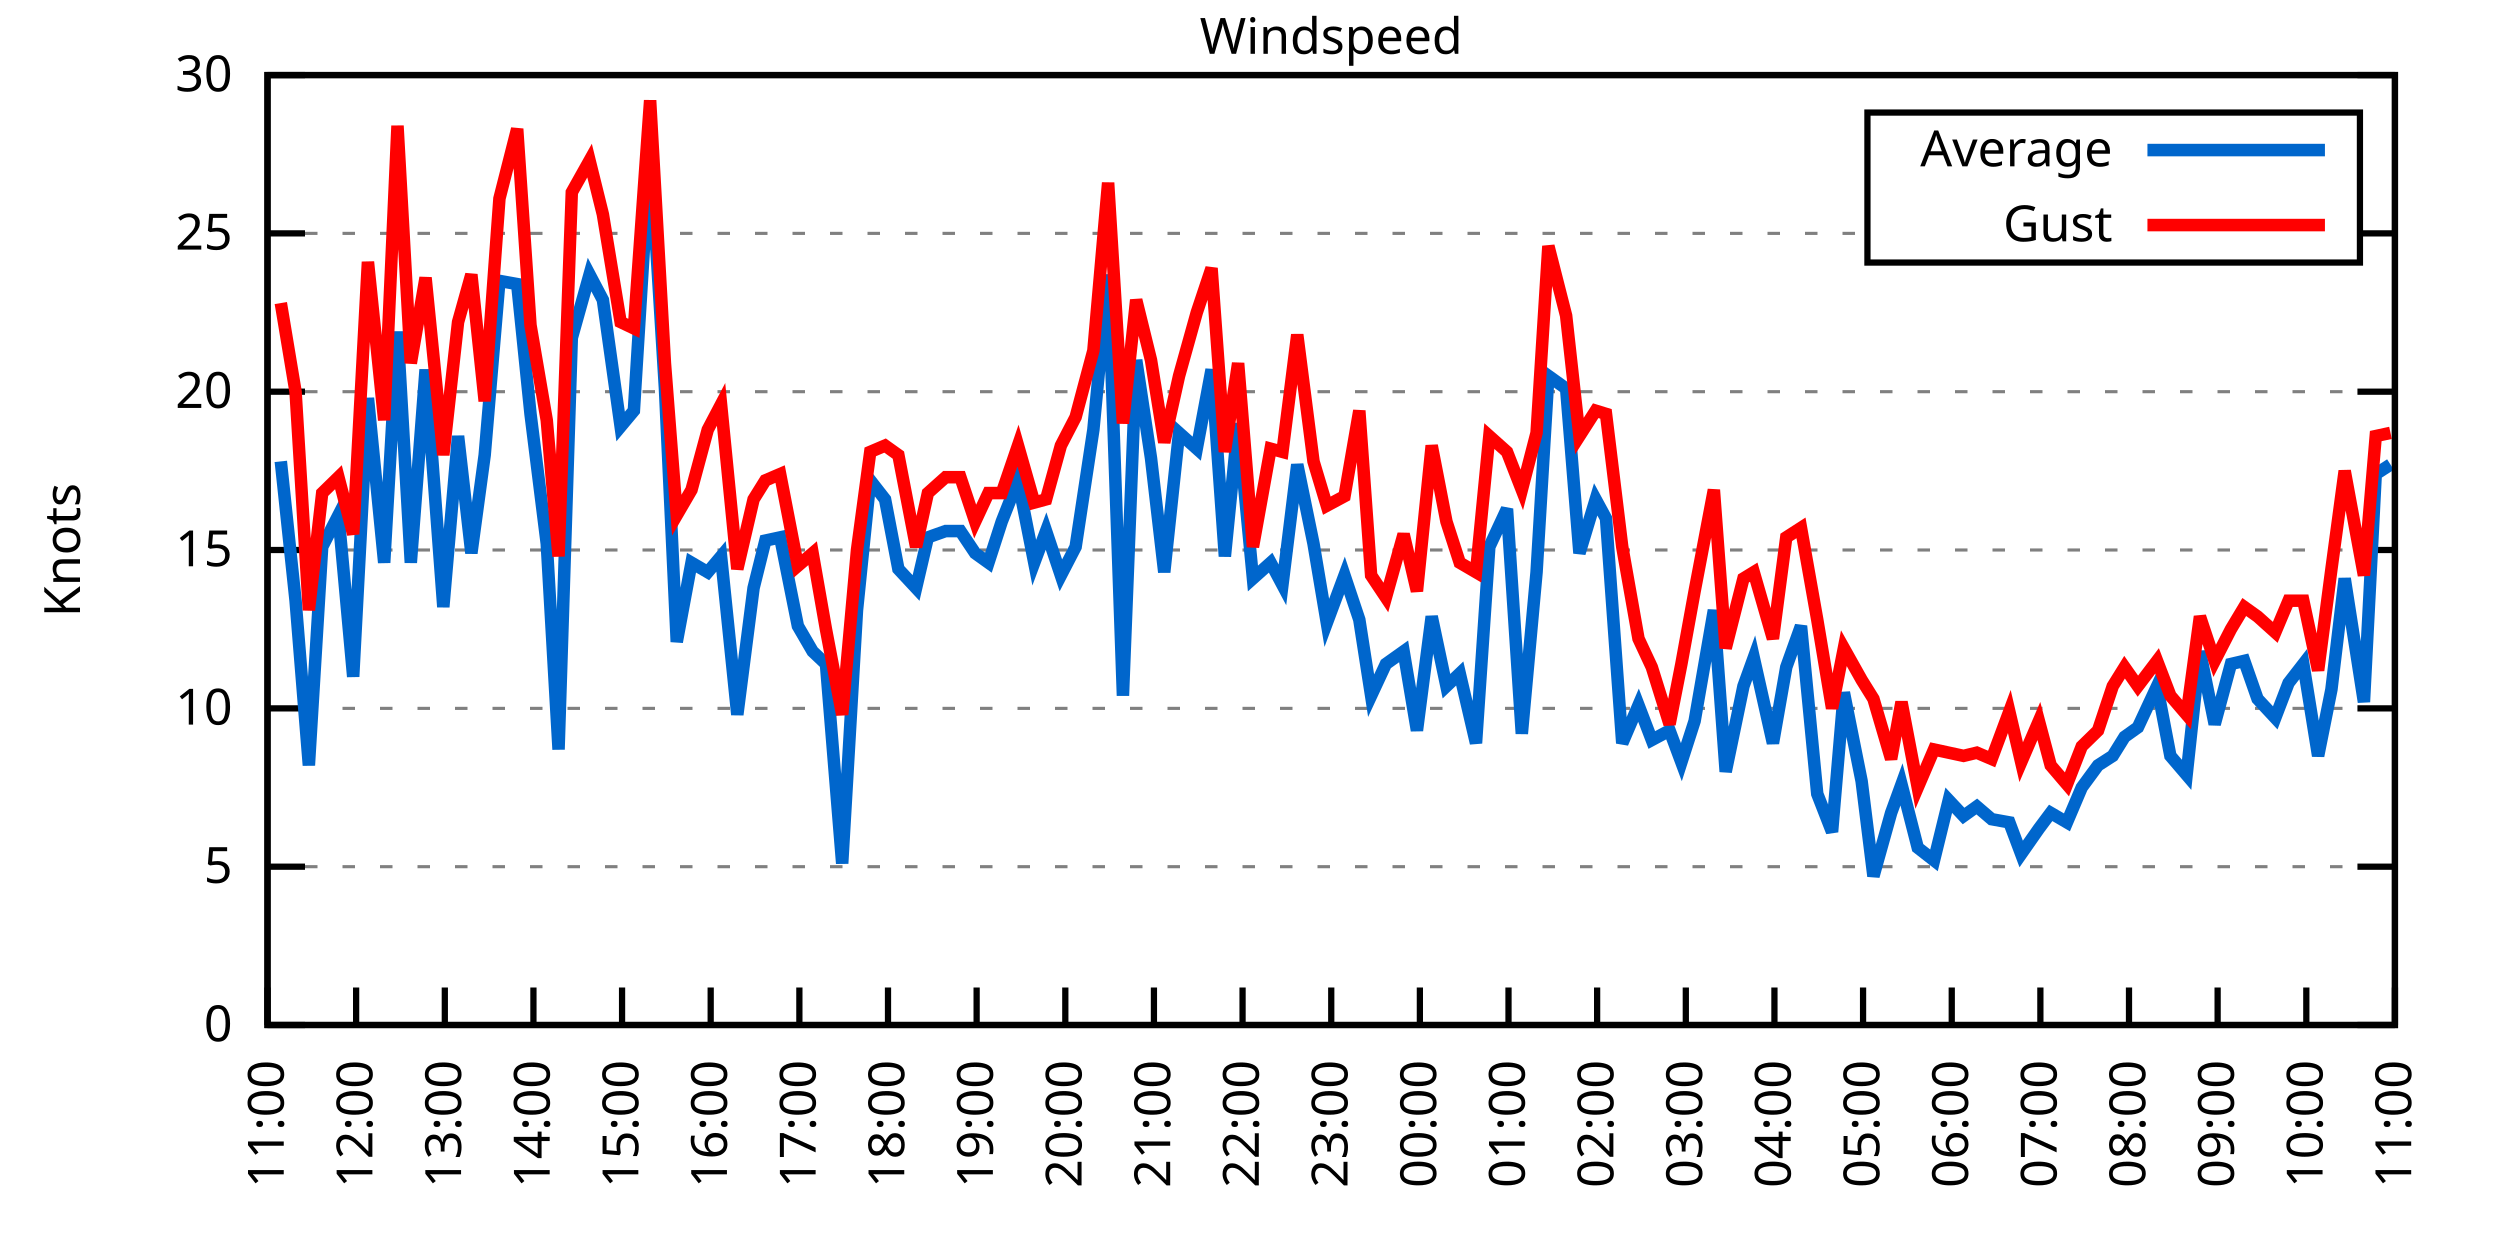
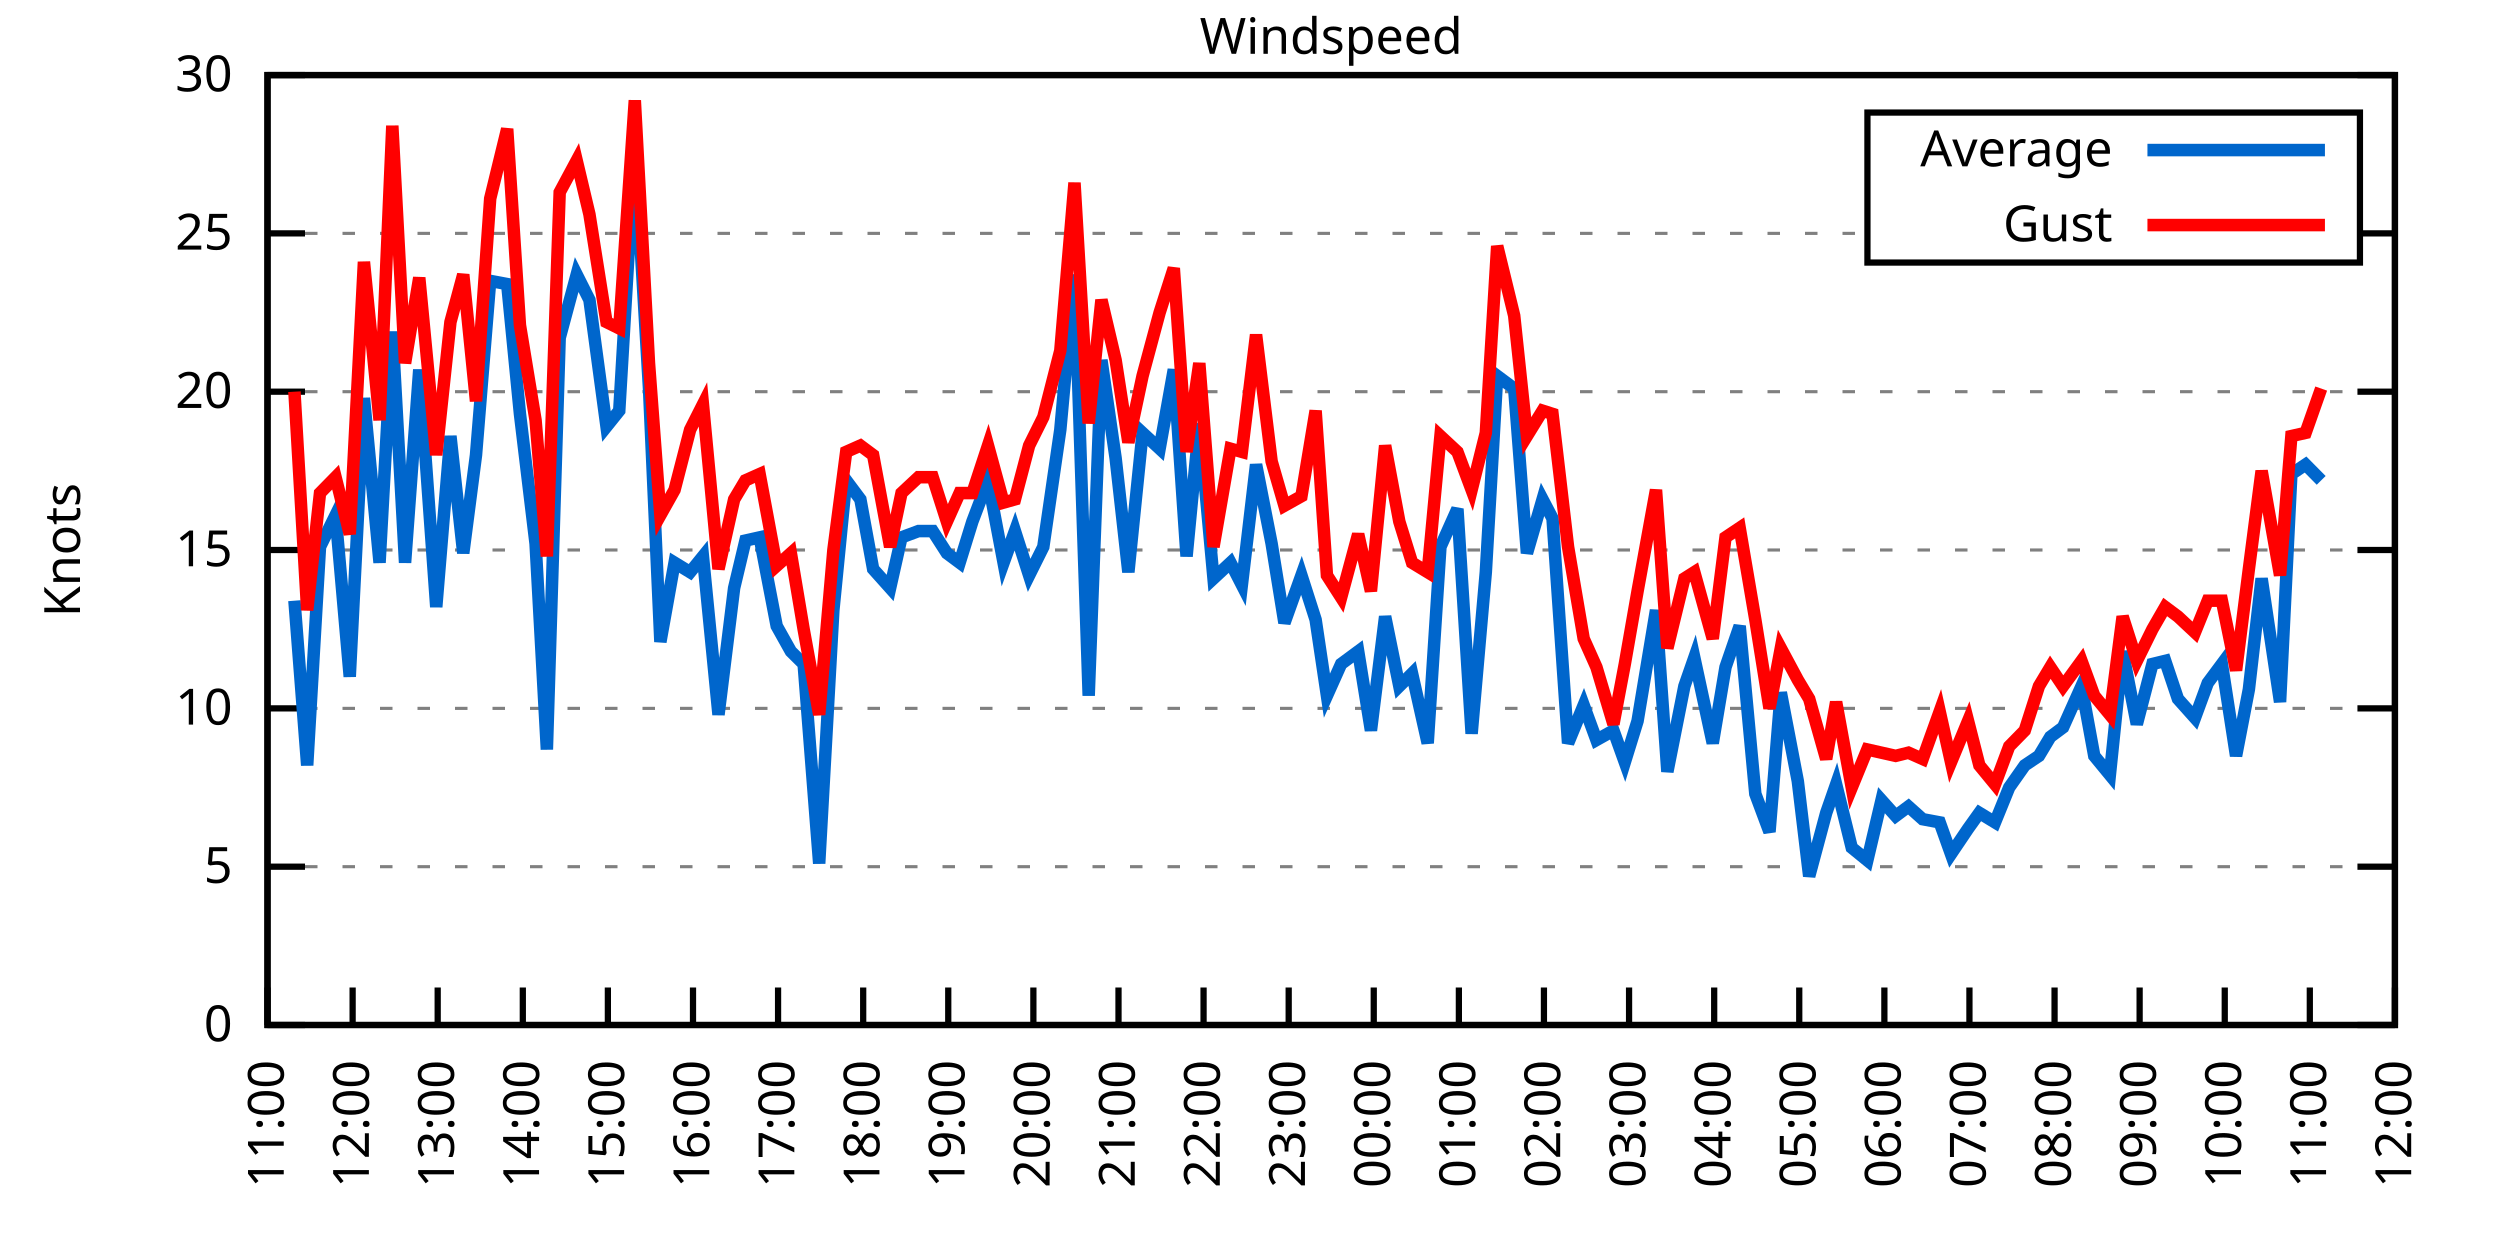
<svg xmlns="http://www.w3.org/2000/svg" xmlns:xlink="http://www.w3.org/1999/xlink" width="400" height="200" viewBox="0 0 400 200">
  <g id="gnuplot_canvas">
    <rect x="0" y="0" width="400" height="200" fill="none" />
    <defs>
      <circle id="gpDot" r="0.5" stroke-width="0.5" stroke="currentColor" />
      <path id="gpPt0" stroke-width="0.333" stroke="currentColor" d="M-1,0 h2 M0,-1 v2" />
      <path id="gpPt1" stroke-width="0.333" stroke="currentColor" d="M-1,-1 L1,1 M1,-1 L-1,1" />
      <path id="gpPt2" stroke-width="0.333" stroke="currentColor" d="M-1,0 L1,0 M0,-1 L0,1 M-1,-1 L1,1 M-1,1 L1,-1" />
      <rect id="gpPt3" stroke-width="0.333" stroke="currentColor" x="-1" y="-1" width="2" height="2" />
      <rect id="gpPt4" stroke-width="0.333" stroke="currentColor" fill="currentColor" x="-1" y="-1" width="2" height="2" />
      <circle id="gpPt5" stroke-width="0.333" stroke="currentColor" cx="0" cy="0" r="1" />
      <use xlink:href="#gpPt5" id="gpPt6" fill="currentColor" stroke="none" />
      <path id="gpPt7" stroke-width="0.333" stroke="currentColor" d="M0,-1.33 L-1.33,0.67 L1.33,0.67 z" />
      <use xlink:href="#gpPt7" id="gpPt8" fill="currentColor" stroke="none" />
      <use xlink:href="#gpPt7" id="gpPt9" stroke="currentColor" transform="rotate(180)" />
      <use xlink:href="#gpPt9" id="gpPt10" fill="currentColor" stroke="none" />
      <use xlink:href="#gpPt3" id="gpPt11" stroke="currentColor" transform="rotate(45)" />
      <use xlink:href="#gpPt11" id="gpPt12" fill="currentColor" stroke="none" />
      <path id="gpPt13" stroke-width="0.333" stroke="currentColor" d="M0,1.330 L1.265,0.411 L0.782,-1.067 L-0.782,-1.076 L-1.265,0.411 z" />
      <use xlink:href="#gpPt13" id="gpPt14" fill="currentColor" stroke="none" />
      <filter id="textbox" filterUnits="objectBoundingBox" x="0" y="0" height="1" width="1">
        <feFlood flood-color="white" flood-opacity="1" result="bgnd" />
        <feComposite in="SourceGraphic" in2="bgnd" operator="atop" />
      </filter>
      <filter id="greybox" filterUnits="objectBoundingBox" x="0" y="0" height="1" width="1">
        <feFlood flood-color="lightgrey" flood-opacity="1" result="grey" />
        <feComposite in="SourceGraphic" in2="grey" operator="atop" />
      </filter>
    </defs>
    <g fill="none" color="white" stroke="currentColor" stroke-width="1.00" stroke-linecap="butt" stroke-linejoin="miter">
</g>
    <g fill="none" color="black" stroke="currentColor" stroke-width="1.00" stroke-linecap="butt" stroke-linejoin="miter">
      <g stroke="none" shape-rendering="crispEdges">
        <polygon fill="rgb(255, 255, 255)" points="42.80,164.00 383.18,164.00 383.18,12.02 42.80,12.02 " />
      </g>
    </g>
    <g fill="none" color="black" stroke="currentColor" stroke-width="1.00" stroke-linecap="butt" stroke-linejoin="miter">
</g>
    <g fill="none" color="black" stroke="black" stroke-width="0.50" stroke-linecap="butt" stroke-linejoin="miter">
</g>
    <g fill="none" color="gray" stroke="currentColor" stroke-width="0.50" stroke-linecap="butt" stroke-linejoin="miter">
      <path stroke="gray" stroke-dasharray="2,4" class="gridline" d="M42.80,164.00 L383.19,164.00  " />
    </g>
    <g fill="none" color="gray" stroke="gray" stroke-width="1.00" stroke-linecap="butt" stroke-linejoin="miter">
</g>
    <g fill="none" color="black" stroke="currentColor" stroke-width="1.00" stroke-linecap="butt" stroke-linejoin="miter">
      <path stroke="black" d="M42.80,164.00 L48.80,164.00 M383.19,164.00 L377.19,164.00  " />
      <g transform="translate(37.20,166.60)" stroke="none" fill="black" font-family="Sans" font-size="8.00" text-anchor="end">
        <text>
          <tspan font-family="Sans"> 0</tspan>
        </text>
      </g>
    </g>
    <g fill="none" color="black" stroke="currentColor" stroke-width="1.00" stroke-linecap="butt" stroke-linejoin="miter">
</g>
    <g fill="none" color="black" stroke="black" stroke-width="0.50" stroke-linecap="butt" stroke-linejoin="miter">
</g>
    <g fill="none" color="gray" stroke="currentColor" stroke-width="0.50" stroke-linecap="butt" stroke-linejoin="miter">
      <path stroke="gray" stroke-dasharray="2,4" class="gridline" d="M42.80,138.67 L383.19,138.67  " />
    </g>
    <g fill="none" color="gray" stroke="gray" stroke-width="1.00" stroke-linecap="butt" stroke-linejoin="miter">
</g>
    <g fill="none" color="black" stroke="currentColor" stroke-width="1.00" stroke-linecap="butt" stroke-linejoin="miter">
      <path stroke="black" d="M42.80,138.67 L48.80,138.67 M383.19,138.67 L377.19,138.67  " />
      <g transform="translate(37.20,141.27)" stroke="none" fill="black" font-family="Sans" font-size="8.00" text-anchor="end">
        <text>
          <tspan font-family="Sans"> 5</tspan>
        </text>
      </g>
    </g>
    <g fill="none" color="black" stroke="currentColor" stroke-width="1.00" stroke-linecap="butt" stroke-linejoin="miter">
</g>
    <g fill="none" color="black" stroke="black" stroke-width="0.50" stroke-linecap="butt" stroke-linejoin="miter">
</g>
    <g fill="none" color="gray" stroke="currentColor" stroke-width="0.50" stroke-linecap="butt" stroke-linejoin="miter">
      <path stroke="gray" stroke-dasharray="2,4" class="gridline" d="M42.80,113.34 L383.19,113.34  " />
    </g>
    <g fill="none" color="gray" stroke="gray" stroke-width="1.00" stroke-linecap="butt" stroke-linejoin="miter">
</g>
    <g fill="none" color="black" stroke="currentColor" stroke-width="1.00" stroke-linecap="butt" stroke-linejoin="miter">
      <path stroke="black" d="M42.80,113.34 L48.80,113.34 M383.19,113.34 L377.19,113.34  " />
      <g transform="translate(37.20,115.94)" stroke="none" fill="black" font-family="Sans" font-size="8.00" text-anchor="end">
        <text>
          <tspan font-family="Sans"> 10</tspan>
        </text>
      </g>
    </g>
    <g fill="none" color="black" stroke="currentColor" stroke-width="1.00" stroke-linecap="butt" stroke-linejoin="miter">
</g>
    <g fill="none" color="black" stroke="black" stroke-width="0.50" stroke-linecap="butt" stroke-linejoin="miter">
</g>
    <g fill="none" color="gray" stroke="currentColor" stroke-width="0.50" stroke-linecap="butt" stroke-linejoin="miter">
      <path stroke="gray" stroke-dasharray="2,4" class="gridline" d="M42.80,88.00 L383.19,88.00  " />
    </g>
    <g fill="none" color="gray" stroke="gray" stroke-width="1.00" stroke-linecap="butt" stroke-linejoin="miter">
</g>
    <g fill="none" color="black" stroke="currentColor" stroke-width="1.00" stroke-linecap="butt" stroke-linejoin="miter">
      <path stroke="black" d="M42.80,88.00 L48.80,88.00 M383.19,88.00 L377.19,88.00  " />
      <g transform="translate(37.20,90.60)" stroke="none" fill="black" font-family="Sans" font-size="8.00" text-anchor="end">
        <text>
          <tspan font-family="Sans"> 15</tspan>
        </text>
      </g>
    </g>
    <g fill="none" color="black" stroke="currentColor" stroke-width="1.00" stroke-linecap="butt" stroke-linejoin="miter">
</g>
    <g fill="none" color="black" stroke="black" stroke-width="0.50" stroke-linecap="butt" stroke-linejoin="miter">
</g>
    <g fill="none" color="gray" stroke="currentColor" stroke-width="0.50" stroke-linecap="butt" stroke-linejoin="miter">
      <path stroke="gray" stroke-dasharray="2,4" class="gridline" d="M42.80,62.67 L383.19,62.67  " />
    </g>
    <g fill="none" color="gray" stroke="gray" stroke-width="1.00" stroke-linecap="butt" stroke-linejoin="miter">
</g>
    <g fill="none" color="black" stroke="currentColor" stroke-width="1.00" stroke-linecap="butt" stroke-linejoin="miter">
      <path stroke="black" d="M42.80,62.67 L48.80,62.67 M383.19,62.67 L377.19,62.67  " />
      <g transform="translate(37.20,65.27)" stroke="none" fill="black" font-family="Sans" font-size="8.00" text-anchor="end">
        <text>
          <tspan font-family="Sans"> 20</tspan>
        </text>
      </g>
    </g>
    <g fill="none" color="black" stroke="currentColor" stroke-width="1.00" stroke-linecap="butt" stroke-linejoin="miter">
</g>
    <g fill="none" color="black" stroke="black" stroke-width="0.50" stroke-linecap="butt" stroke-linejoin="miter">
</g>
    <g fill="none" color="gray" stroke="currentColor" stroke-width="0.50" stroke-linecap="butt" stroke-linejoin="miter">
      <path stroke="gray" stroke-dasharray="2,4" class="gridline" d="M42.80,37.34 L298.79,37.34 M377.59,37.34 L383.19,37.34  " />
    </g>
    <g fill="none" color="gray" stroke="gray" stroke-width="1.00" stroke-linecap="butt" stroke-linejoin="miter">
</g>
    <g fill="none" color="black" stroke="currentColor" stroke-width="1.00" stroke-linecap="butt" stroke-linejoin="miter">
      <path stroke="black" d="M42.80,37.34 L48.80,37.34 M383.19,37.34 L377.19,37.34  " />
      <g transform="translate(37.20,39.94)" stroke="none" fill="black" font-family="Sans" font-size="8.00" text-anchor="end">
        <text>
          <tspan font-family="Sans"> 25</tspan>
        </text>
      </g>
    </g>
    <g fill="none" color="black" stroke="currentColor" stroke-width="1.00" stroke-linecap="butt" stroke-linejoin="miter">
</g>
    <g fill="none" color="black" stroke="black" stroke-width="0.50" stroke-linecap="butt" stroke-linejoin="miter">
</g>
    <g fill="none" color="gray" stroke="currentColor" stroke-width="0.50" stroke-linecap="butt" stroke-linejoin="miter">
      <path stroke="gray" stroke-dasharray="2,4" class="gridline" d="M42.80,12.01 L383.19,12.01  " />
    </g>
    <g fill="none" color="gray" stroke="gray" stroke-width="1.00" stroke-linecap="butt" stroke-linejoin="miter">
</g>
    <g fill="none" color="black" stroke="currentColor" stroke-width="1.00" stroke-linecap="butt" stroke-linejoin="miter">
      <path stroke="black" d="M42.80,12.01 L48.80,12.01 M383.19,12.01 L377.19,12.01  " />
      <g transform="translate(37.20,14.61)" stroke="none" fill="black" font-family="Sans" font-size="8.00" text-anchor="end">
        <text>
          <tspan font-family="Sans"> 30</tspan>
        </text>
      </g>
    </g>
    <g fill="none" color="black" stroke="currentColor" stroke-width="1.00" stroke-linecap="butt" stroke-linejoin="miter">
      <path stroke="black" d="M42.80,164.00 L42.80,158.00  " />
      <g transform="translate(45.40,169.60) rotate(270.00)" stroke="none" fill="black" font-family="Sans" font-size="8.00" text-anchor="end">
        <text>
          <tspan font-family="Sans">11:00</tspan>
        </text>
      </g>
    </g>
    <g fill="none" color="black" stroke="currentColor" stroke-width="1.00" stroke-linecap="butt" stroke-linejoin="miter">
-       <path stroke="black" d="M56.98,164.00 L56.98,158.00  " />
-       <g transform="translate(59.58,169.60) rotate(270.00)" stroke="none" fill="black" font-family="Sans" font-size="8.00" text-anchor="end">
+       <path stroke="black" d="M56.42,164.00 L56.42,158.00  " />
+       <g transform="translate(59.02,169.60) rotate(270.00)" stroke="none" fill="black" font-family="Sans" font-size="8.00" text-anchor="end">
        <text>
          <tspan font-family="Sans">12:00</tspan>
        </text>
      </g>
    </g>
    <g fill="none" color="black" stroke="currentColor" stroke-width="1.00" stroke-linecap="butt" stroke-linejoin="miter">
-       <path stroke="black" d="M71.17,164.00 L71.17,158.00  " />
-       <g transform="translate(73.77,169.60) rotate(270.00)" stroke="none" fill="black" font-family="Sans" font-size="8.00" text-anchor="end">
+       <path stroke="black" d="M70.03,164.00 L70.03,158.00  " />
+       <g transform="translate(72.63,169.60) rotate(270.00)" stroke="none" fill="black" font-family="Sans" font-size="8.00" text-anchor="end">
        <text>
          <tspan font-family="Sans">13:00</tspan>
        </text>
      </g>
    </g>
    <g fill="none" color="black" stroke="currentColor" stroke-width="1.00" stroke-linecap="butt" stroke-linejoin="miter">
-       <path stroke="black" d="M85.35,164.00 L85.35,158.00  " />
-       <g transform="translate(87.95,169.60) rotate(270.00)" stroke="none" fill="black" font-family="Sans" font-size="8.00" text-anchor="end">
+       <path stroke="black" d="M83.65,164.00 L83.65,158.00  " />
+       <g transform="translate(86.25,169.60) rotate(270.00)" stroke="none" fill="black" font-family="Sans" font-size="8.00" text-anchor="end">
        <text>
          <tspan font-family="Sans">14:00</tspan>
        </text>
      </g>
    </g>
    <g fill="none" color="black" stroke="currentColor" stroke-width="1.00" stroke-linecap="butt" stroke-linejoin="miter">
-       <path stroke="black" d="M99.53,164.00 L99.53,158.00  " />
-       <g transform="translate(102.13,169.60) rotate(270.00)" stroke="none" fill="black" font-family="Sans" font-size="8.00" text-anchor="end">
+       <path stroke="black" d="M97.26,164.00 L97.26,158.00  " />
+       <g transform="translate(99.86,169.60) rotate(270.00)" stroke="none" fill="black" font-family="Sans" font-size="8.00" text-anchor="end">
        <text>
          <tspan font-family="Sans">15:00</tspan>
        </text>
      </g>
    </g>
    <g fill="none" color="black" stroke="currentColor" stroke-width="1.00" stroke-linecap="butt" stroke-linejoin="miter">
-       <path stroke="black" d="M113.71,164.00 L113.71,158.00  " />
-       <g transform="translate(116.31,169.60) rotate(270.00)" stroke="none" fill="black" font-family="Sans" font-size="8.00" text-anchor="end">
+       <path stroke="black" d="M110.88,164.00 L110.88,158.00  " />
+       <g transform="translate(113.48,169.60) rotate(270.00)" stroke="none" fill="black" font-family="Sans" font-size="8.00" text-anchor="end">
        <text>
          <tspan font-family="Sans">16:00</tspan>
        </text>
      </g>
    </g>
    <g fill="none" color="black" stroke="currentColor" stroke-width="1.00" stroke-linecap="butt" stroke-linejoin="miter">
-       <path stroke="black" d="M127.90,164.00 L127.90,158.00  " />
-       <g transform="translate(130.50,169.60) rotate(270.00)" stroke="none" fill="black" font-family="Sans" font-size="8.00" text-anchor="end">
+       <path stroke="black" d="M124.49,164.00 L124.49,158.00  " />
+       <g transform="translate(127.09,169.60) rotate(270.00)" stroke="none" fill="black" font-family="Sans" font-size="8.00" text-anchor="end">
        <text>
          <tspan font-family="Sans">17:00</tspan>
        </text>
      </g>
    </g>
    <g fill="none" color="black" stroke="currentColor" stroke-width="1.00" stroke-linecap="butt" stroke-linejoin="miter">
-       <path stroke="black" d="M142.08,164.00 L142.08,158.00  " />
-       <g transform="translate(144.68,169.60) rotate(270.00)" stroke="none" fill="black" font-family="Sans" font-size="8.00" text-anchor="end">
+       <path stroke="black" d="M138.11,164.00 L138.11,158.00  " />
+       <g transform="translate(140.71,169.60) rotate(270.00)" stroke="none" fill="black" font-family="Sans" font-size="8.00" text-anchor="end">
        <text>
          <tspan font-family="Sans">18:00</tspan>
        </text>
      </g>
    </g>
    <g fill="none" color="black" stroke="currentColor" stroke-width="1.00" stroke-linecap="butt" stroke-linejoin="miter">
-       <path stroke="black" d="M156.26,164.00 L156.26,158.00  " />
-       <g transform="translate(158.86,169.60) rotate(270.00)" stroke="none" fill="black" font-family="Sans" font-size="8.00" text-anchor="end">
+       <path stroke="black" d="M151.72,164.00 L151.72,158.00  " />
+       <g transform="translate(154.32,169.60) rotate(270.00)" stroke="none" fill="black" font-family="Sans" font-size="8.00" text-anchor="end">
        <text>
          <tspan font-family="Sans">19:00</tspan>
        </text>
      </g>
    </g>
    <g fill="none" color="black" stroke="currentColor" stroke-width="1.00" stroke-linecap="butt" stroke-linejoin="miter">
-       <path stroke="black" d="M170.45,164.00 L170.45,158.00  " />
-       <g transform="translate(173.05,169.60) rotate(270.00)" stroke="none" fill="black" font-family="Sans" font-size="8.00" text-anchor="end">
+       <path stroke="black" d="M165.34,164.00 L165.34,158.00  " />
+       <g transform="translate(167.94,169.60) rotate(270.00)" stroke="none" fill="black" font-family="Sans" font-size="8.00" text-anchor="end">
        <text>
          <tspan font-family="Sans">20:00</tspan>
        </text>
      </g>
    </g>
    <g fill="none" color="black" stroke="currentColor" stroke-width="1.00" stroke-linecap="butt" stroke-linejoin="miter">
-       <path stroke="black" d="M184.63,164.00 L184.63,158.00  " />
-       <g transform="translate(187.23,169.60) rotate(270.00)" stroke="none" fill="black" font-family="Sans" font-size="8.00" text-anchor="end">
+       <path stroke="black" d="M178.96,164.00 L178.96,158.00  " />
+       <g transform="translate(181.56,169.60) rotate(270.00)" stroke="none" fill="black" font-family="Sans" font-size="8.00" text-anchor="end">
        <text>
          <tspan font-family="Sans">21:00</tspan>
        </text>
      </g>
    </g>
    <g fill="none" color="black" stroke="currentColor" stroke-width="1.00" stroke-linecap="butt" stroke-linejoin="miter">
-       <path stroke="black" d="M198.81,164.00 L198.81,158.00  " />
-       <g transform="translate(201.41,169.60) rotate(270.00)" stroke="none" fill="black" font-family="Sans" font-size="8.00" text-anchor="end">
+       <path stroke="black" d="M192.57,164.00 L192.57,158.00  " />
+       <g transform="translate(195.17,169.60) rotate(270.00)" stroke="none" fill="black" font-family="Sans" font-size="8.00" text-anchor="end">
        <text>
          <tspan font-family="Sans">22:00</tspan>
        </text>
      </g>
    </g>
    <g fill="none" color="black" stroke="currentColor" stroke-width="1.00" stroke-linecap="butt" stroke-linejoin="miter">
-       <path stroke="black" d="M213.00,164.00 L213.00,158.00  " />
-       <g transform="translate(215.60,169.60) rotate(270.00)" stroke="none" fill="black" font-family="Sans" font-size="8.00" text-anchor="end">
+       <path stroke="black" d="M206.19,164.00 L206.19,158.00  " />
+       <g transform="translate(208.79,169.60) rotate(270.00)" stroke="none" fill="black" font-family="Sans" font-size="8.00" text-anchor="end">
        <text>
          <tspan font-family="Sans">23:00</tspan>
        </text>
      </g>
    </g>
    <g fill="none" color="black" stroke="currentColor" stroke-width="1.00" stroke-linecap="butt" stroke-linejoin="miter">
-       <path stroke="black" d="M227.18,164.00 L227.18,158.00  " />
-       <g transform="translate(229.78,169.60) rotate(270.00)" stroke="none" fill="black" font-family="Sans" font-size="8.00" text-anchor="end">
+       <path stroke="black" d="M219.80,164.00 L219.80,158.00  " />
+       <g transform="translate(222.40,169.60) rotate(270.00)" stroke="none" fill="black" font-family="Sans" font-size="8.00" text-anchor="end">
        <text>
          <tspan font-family="Sans">00:00</tspan>
        </text>
      </g>
    </g>
    <g fill="none" color="black" stroke="currentColor" stroke-width="1.00" stroke-linecap="butt" stroke-linejoin="miter">
-       <path stroke="black" d="M241.36,164.00 L241.36,158.00  " />
-       <g transform="translate(243.96,169.60) rotate(270.00)" stroke="none" fill="black" font-family="Sans" font-size="8.00" text-anchor="end">
+       <path stroke="black" d="M233.42,164.00 L233.42,158.00  " />
+       <g transform="translate(236.02,169.60) rotate(270.00)" stroke="none" fill="black" font-family="Sans" font-size="8.00" text-anchor="end">
        <text>
          <tspan font-family="Sans">01:00</tspan>
        </text>
      </g>
    </g>
    <g fill="none" color="black" stroke="currentColor" stroke-width="1.00" stroke-linecap="butt" stroke-linejoin="miter">
-       <path stroke="black" d="M255.54,164.00 L255.54,158.00  " />
-       <g transform="translate(258.14,169.60) rotate(270.00)" stroke="none" fill="black" font-family="Sans" font-size="8.00" text-anchor="end">
+       <path stroke="black" d="M247.03,164.00 L247.03,158.00  " />
+       <g transform="translate(249.63,169.60) rotate(270.00)" stroke="none" fill="black" font-family="Sans" font-size="8.00" text-anchor="end">
        <text>
          <tspan font-family="Sans">02:00</tspan>
        </text>
      </g>
    </g>
    <g fill="none" color="black" stroke="currentColor" stroke-width="1.00" stroke-linecap="butt" stroke-linejoin="miter">
-       <path stroke="black" d="M269.73,164.00 L269.73,158.00  " />
-       <g transform="translate(272.33,169.60) rotate(270.00)" stroke="none" fill="black" font-family="Sans" font-size="8.00" text-anchor="end">
+       <path stroke="black" d="M260.65,164.00 L260.65,158.00  " />
+       <g transform="translate(263.25,169.60) rotate(270.00)" stroke="none" fill="black" font-family="Sans" font-size="8.00" text-anchor="end">
        <text>
          <tspan font-family="Sans">03:00</tspan>
        </text>
      </g>
    </g>
    <g fill="none" color="black" stroke="currentColor" stroke-width="1.00" stroke-linecap="butt" stroke-linejoin="miter">
-       <path stroke="black" d="M283.91,164.00 L283.91,158.00  " />
-       <g transform="translate(286.51,169.60) rotate(270.00)" stroke="none" fill="black" font-family="Sans" font-size="8.00" text-anchor="end">
+       <path stroke="black" d="M274.27,164.00 L274.27,158.00  " />
+       <g transform="translate(276.87,169.60) rotate(270.00)" stroke="none" fill="black" font-family="Sans" font-size="8.00" text-anchor="end">
        <text>
          <tspan font-family="Sans">04:00</tspan>
        </text>
      </g>
    </g>
    <g fill="none" color="black" stroke="currentColor" stroke-width="1.00" stroke-linecap="butt" stroke-linejoin="miter">
-       <path stroke="black" d="M298.09,164.00 L298.09,158.00  " />
-       <g transform="translate(300.69,169.60) rotate(270.00)" stroke="none" fill="black" font-family="Sans" font-size="8.00" text-anchor="end">
+       <path stroke="black" d="M287.88,164.00 L287.88,158.00  " />
+       <g transform="translate(290.48,169.60) rotate(270.00)" stroke="none" fill="black" font-family="Sans" font-size="8.00" text-anchor="end">
        <text>
          <tspan font-family="Sans">05:00</tspan>
        </text>
      </g>
    </g>
    <g fill="none" color="black" stroke="currentColor" stroke-width="1.00" stroke-linecap="butt" stroke-linejoin="miter">
-       <path stroke="black" d="M312.28,164.00 L312.28,158.00  " />
-       <g transform="translate(314.88,169.60) rotate(270.00)" stroke="none" fill="black" font-family="Sans" font-size="8.00" text-anchor="end">
+       <path stroke="black" d="M301.50,164.00 L301.50,158.00  " />
+       <g transform="translate(304.10,169.60) rotate(270.00)" stroke="none" fill="black" font-family="Sans" font-size="8.00" text-anchor="end">
        <text>
          <tspan font-family="Sans">06:00</tspan>
        </text>
      </g>
    </g>
    <g fill="none" color="black" stroke="currentColor" stroke-width="1.00" stroke-linecap="butt" stroke-linejoin="miter">
-       <path stroke="black" d="M326.46,164.00 L326.46,158.00  " />
-       <g transform="translate(329.06,169.60) rotate(270.00)" stroke="none" fill="black" font-family="Sans" font-size="8.00" text-anchor="end">
+       <path stroke="black" d="M315.11,164.00 L315.11,158.00  " />
+       <g transform="translate(317.71,169.60) rotate(270.00)" stroke="none" fill="black" font-family="Sans" font-size="8.00" text-anchor="end">
        <text>
          <tspan font-family="Sans">07:00</tspan>
        </text>
      </g>
    </g>
    <g fill="none" color="black" stroke="currentColor" stroke-width="1.00" stroke-linecap="butt" stroke-linejoin="miter">
-       <path stroke="black" d="M340.64,164.00 L340.64,158.00  " />
-       <g transform="translate(343.24,169.60) rotate(270.00)" stroke="none" fill="black" font-family="Sans" font-size="8.00" text-anchor="end">
+       <path stroke="black" d="M328.73,164.00 L328.73,158.00  " />
+       <g transform="translate(331.33,169.60) rotate(270.00)" stroke="none" fill="black" font-family="Sans" font-size="8.00" text-anchor="end">
        <text>
          <tspan font-family="Sans">08:00</tspan>
        </text>
      </g>
    </g>
    <g fill="none" color="black" stroke="currentColor" stroke-width="1.00" stroke-linecap="butt" stroke-linejoin="miter">
-       <path stroke="black" d="M354.82,164.00 L354.82,158.00  " />
-       <g transform="translate(357.42,169.60) rotate(270.00)" stroke="none" fill="black" font-family="Sans" font-size="8.00" text-anchor="end">
+       <path stroke="black" d="M342.34,164.00 L342.34,158.00  " />
+       <g transform="translate(344.94,169.60) rotate(270.00)" stroke="none" fill="black" font-family="Sans" font-size="8.00" text-anchor="end">
        <text>
          <tspan font-family="Sans">09:00</tspan>
        </text>
      </g>
    </g>
    <g fill="none" color="black" stroke="currentColor" stroke-width="1.00" stroke-linecap="butt" stroke-linejoin="miter">
-       <path stroke="black" d="M369.01,164.00 L369.01,158.00  " />
-       <g transform="translate(371.61,169.60) rotate(270.00)" stroke="none" fill="black" font-family="Sans" font-size="8.00" text-anchor="end">
+       <path stroke="black" d="M355.96,164.00 L355.96,158.00  " />
+       <g transform="translate(358.56,169.60) rotate(270.00)" stroke="none" fill="black" font-family="Sans" font-size="8.00" text-anchor="end">
        <text>
          <tspan font-family="Sans">10:00</tspan>
+         </text>
+       </g>
+     </g>
+     <g fill="none" color="black" stroke="currentColor" stroke-width="1.00" stroke-linecap="butt" stroke-linejoin="miter">
+       <path stroke="black" d="M369.57,164.00 L369.57,158.00  " />
+       <g transform="translate(372.17,169.60) rotate(270.00)" stroke="none" fill="black" font-family="Sans" font-size="8.00" text-anchor="end">
+         <text>
+           <tspan font-family="Sans">11:00</tspan>
        </text>
      </g>
    </g>
    <g fill="none" color="black" stroke="currentColor" stroke-width="1.00" stroke-linecap="butt" stroke-linejoin="miter">
      <path stroke="black" d="M383.19,164.00 L383.19,158.00  " />
      <g transform="translate(385.79,169.60) rotate(270.00)" stroke="none" fill="black" font-family="Sans" font-size="8.00" text-anchor="end">
        <text>
-           <tspan font-family="Sans">11:00</tspan>
+           <tspan font-family="Sans">12:00</tspan>
        </text>
      </g>
    </g>
    <g fill="none" color="black" stroke="currentColor" stroke-width="1.00" stroke-linecap="butt" stroke-linejoin="miter">
</g>
    <g fill="none" color="black" stroke="currentColor" stroke-width="1.00" stroke-linecap="butt" stroke-linejoin="miter">
      <path stroke="black" d="M42.80,12.01 L42.80,164.00 L383.19,164.00 L383.19,12.01 L42.80,12.01 Z  " />
    </g>
    <g fill="none" color="black" stroke="currentColor" stroke-width="1.00" stroke-linecap="butt" stroke-linejoin="miter">
</g>
    <g fill="none" color="black" stroke="currentColor" stroke-width="1.00" stroke-linecap="butt" stroke-linejoin="miter">
      <path stroke="black" d="M298.79,42.01 L298.79,18.01 L377.59,18.01 L377.59,42.01 L298.79,42.01 Z  " />
    </g>
    <g id="Windspeed_plot_1">
      <g fill="none" color="white" stroke="black" stroke-width="2.00" stroke-linecap="butt" stroke-linejoin="miter">
</g>
      <g fill="none" color="black" stroke="currentColor" stroke-width="2.00" stroke-linecap="butt" stroke-linejoin="miter">
        <g transform="translate(337.99,26.61)" stroke="none" fill="black" font-family="Sans" font-size="8.00" text-anchor="end">
          <text>
            <tspan font-family="Sans">Average</tspan>
          </text>
        </g>
      </g>
      <g fill="none" color="black" stroke="currentColor" stroke-width="2.00" stroke-linecap="butt" stroke-linejoin="miter">
-         <path stroke="rgb(  0, 102, 204)" d="M343.59,24.01 L371.99,24.01 M44.93,73.82 L47.29,96.11 L49.42,122.46 L51.55,87.50 L54.15,82.43 L56.51,108.27   L58.87,63.69 L61.47,90.03 L63.60,53.05 L65.73,90.03 L68.09,59.13 L70.93,97.12 L73.29,69.77 L75.42,88.51   L77.55,72.81 L79.91,44.94 L82.75,45.45 L84.88,66.22 L87.48,86.99 L89.37,119.92 L91.49,54.06 L94.33,43.93   L96.46,47.98 L99.30,68.25 L101.42,65.71 L104.02,23.66 L106.39,62.17 L108.28,102.70 L110.64,90.03 L113.24,91.55   L115.37,89.02 L117.97,114.35 L120.57,94.08 L122.46,86.49 L124.82,85.98 L127.66,100.16 L130.02,104.22 L132.15,106.24   L134.75,138.16 L137.12,97.63 L139.24,76.86 L141.61,79.90 L143.74,91.04 L146.57,94.08 L148.46,85.98 L151.30,84.97   L153.66,84.97 L156.03,88.51 L158.15,90.03 L160.28,83.45 L162.88,76.86 L165.48,90.03 L167.37,84.97 L169.74,92.06   L172.10,87.50 L174.94,68.75 L177.30,43.93 L179.67,111.31 L181.79,57.61 L184.16,73.31 L186.28,91.55 L188.65,69.26   L191.48,71.79 L193.85,59.13 L195.98,89.02 L198.10,67.74 L200.47,92.56 L203.30,90.03 L205.19,93.58 L207.56,74.33   L210.16,86.99 L212.29,99.66 L215.12,92.06 L217.49,99.15 L219.38,111.31 L221.74,106.24 L224.58,104.22 L226.71,116.88   L229.07,98.64 L231.43,109.79 L233.56,107.76 L236.16,118.91 L238.29,87.50 L241.12,81.42 L243.49,117.39 L245.85,91.55   L247.74,60.14 L250.58,62.17 L252.71,88.51 L255.31,79.90 L256.96,82.94 L259.56,118.91 L262.16,112.83 L264.29,118.40   L267.13,116.88 L269.02,121.95 L271.14,115.36 L274.22,97.63 L276.11,123.47 L278.95,109.79 L280.60,105.23 L283.67,118.91   L285.80,106.75 L288.16,100.16 L290.76,127.02 L293.13,133.10 L295.02,110.80 L297.86,124.99 L299.75,140.19 L302.58,130.06   L304.24,125.50 L306.84,135.63 L309.44,137.66 L311.80,128.03 L314.17,130.56 L316.29,129.04 L318.66,131.07 L321.49,131.58   L323.39,136.64 L326.22,132.59 L328.11,130.06 L330.71,131.58 L333.08,126.00 L335.68,122.46 L338.04,120.94 L339.93,117.90   L342.06,116.38 L345.13,109.79 L347.26,120.94 L349.86,123.98 L351.99,104.22 L354.35,115.87 L356.95,106.24 L359.08,105.74   L361.21,111.82 L364.04,114.86 L366.17,109.28 L368.53,106.24 L370.90,120.94 L373.03,110.30 L375.15,92.56 L378.23,112.32   L380.12,75.85 L382.48,74.33  " />
+         <path stroke="rgb(  0, 102, 204)" d="M343.59,24.01 L371.99,24.01 M47.11,96.11 L49.15,122.46 L51.20,87.50 L53.69,82.43 L55.96,108.27 L58.23,63.69   L60.73,90.03 L62.77,53.05 L64.81,90.03 L67.08,59.13 L69.80,97.12 L72.07,69.77 L74.12,88.51 L76.16,72.81   L78.43,44.94 L81.15,45.45 L83.19,66.22 L85.69,86.99 L87.50,119.92 L89.55,54.06 L92.27,43.93 L94.31,47.98   L97.04,68.25 L99.08,65.71 L101.57,23.66 L103.84,62.17 L105.66,102.70 L107.93,90.03 L110.42,91.55 L112.47,89.02   L114.96,114.35 L117.46,94.08 L119.27,86.49 L121.54,85.98 L124.27,100.16 L126.54,104.22 L128.58,106.24 L131.07,138.16   L133.34,97.63 L135.39,76.86 L137.66,79.90 L139.70,91.04 L142.42,94.08 L144.24,85.98 L146.96,84.97 L149.23,84.97   L151.50,88.51 L153.54,90.03 L155.58,83.45 L158.08,76.86 L160.57,90.03 L162.39,84.97 L164.66,92.06 L166.93,87.50   L169.65,68.75 L171.92,43.93 L174.19,111.31 L176.23,57.61 L178.50,73.31 L180.54,91.55 L182.81,69.26 L185.54,71.79   L187.81,59.13 L189.85,89.02 L191.89,67.74 L194.16,92.56 L196.88,90.03 L198.70,93.58 L200.97,74.33 L203.46,86.99   L205.51,99.66 L208.23,92.06 L210.50,99.15 L212.31,111.31 L214.58,106.24 L217.31,104.22 L219.35,116.88 L221.62,98.64   L223.89,109.79 L225.93,107.76 L228.43,118.91 L230.47,87.50 L233.19,81.42 L235.46,117.39 L237.73,91.55 L239.55,60.14   L242.27,62.17 L244.31,88.51 L246.81,79.90 L248.40,82.94 L250.89,118.91 L253.39,112.83 L255.43,118.40 L258.15,116.88   L259.97,121.95 L262.01,115.36 L264.96,97.63 L266.78,123.47 L269.50,109.79 L271.09,105.23 L274.04,118.91 L276.08,106.75   L278.35,100.16 L280.85,127.02 L283.12,133.10 L284.93,110.80 L287.65,124.99 L289.47,140.19 L292.19,130.06 L293.78,125.50   L296.28,135.63 L298.77,137.66 L301.04,128.03 L303.31,130.56 L305.35,129.04 L307.62,131.07 L310.35,131.58 L312.16,136.64   L314.89,132.59 L316.70,130.06 L319.20,131.58 L321.47,126.00 L323.96,122.46 L326.23,120.94 L328.05,117.90 L330.09,116.38   L333.04,109.79 L335.08,120.94 L337.58,123.98 L339.62,104.22 L341.89,115.87 L344.39,106.24 L346.43,105.74 L348.47,111.82   L351.19,114.86 L353.24,109.28 L355.50,106.24 L357.77,120.94 L359.82,110.30 L361.86,92.56 L364.81,112.32 L366.62,75.85   L368.89,74.33 L371.39,76.86  " />
      </g>
    </g>
    <g id="Windspeed_plot_2">
      <g fill="none" color="black" stroke="currentColor" stroke-width="2.00" stroke-linecap="butt" stroke-linejoin="miter">
        <g transform="translate(337.99,38.61)" stroke="none" fill="black" font-family="Sans" font-size="8.00" text-anchor="end">
          <text>
            <tspan font-family="Sans">Gust</tspan>
          </text>
        </g>
      </g>
      <g fill="none" color="black" stroke="currentColor" stroke-width="2.00" stroke-linecap="butt" stroke-linejoin="miter">
-         <path stroke="rgb(255,   0,   0)" d="M343.59,36.01 L371.99,36.01 M44.93,48.49 L47.29,62.67 L49.42,97.63 L51.55,78.89 L54.15,76.35 L56.51,85.47   L58.87,41.90 L61.47,67.23 L63.60,20.12 L65.73,58.11 L68.09,44.43 L70.93,72.81 L73.29,51.53 L75.42,43.93   L77.55,64.19 L79.91,31.77 L82.75,20.62 L84.88,52.03 L87.48,67.23 L89.37,89.02 L91.49,30.76 L94.33,25.69   L96.46,34.30 L99.30,51.53 L101.42,52.54 L104.02,16.06 L106.39,58.11 L108.28,82.43 L110.64,78.38 L113.24,68.75   L115.37,64.70 L117.97,91.04 L120.57,79.90 L122.46,76.86 L124.82,75.85 L127.66,90.54 L130.02,88.51 L132.15,100.67   L134.75,114.35 L137.12,88.00 L139.24,72.30 L141.61,71.29 L143.74,72.81 L146.57,87.50 L148.46,78.89 L151.30,76.35   L153.66,76.35 L156.03,83.45 L158.15,78.89 L160.28,78.89 L162.88,71.29 L165.48,80.41 L167.37,79.90 L169.74,71.29   L172.10,66.73 L174.94,56.09 L177.30,29.24 L179.67,67.74 L181.79,47.98 L184.16,57.61 L186.28,70.78 L188.65,60.14   L191.48,50.01 L193.85,42.91 L195.98,72.30 L198.10,58.11 L200.47,87.50 L203.30,71.79 L205.19,72.30 L207.56,53.55   L210.16,73.82 L212.29,80.91 L215.12,79.39 L217.49,65.71 L219.38,92.06 L221.74,95.60 L224.58,85.47 L226.71,94.59   L229.07,71.29 L231.43,83.45 L233.56,90.03 L236.16,91.55 L238.29,69.77 L241.12,72.30 L243.49,78.38 L245.85,69.26   L247.74,39.37 L250.58,50.51 L252.71,69.77 L255.31,65.71 L256.96,66.22 L259.56,87.50 L262.16,102.19 L264.29,106.75   L267.13,115.87 L269.02,106.24 L271.14,94.59 L274.22,78.38 L276.11,103.71 L278.95,92.56 L280.60,91.55 L283.67,102.19   L285.80,85.98 L288.16,84.46 L290.76,99.15 L293.13,113.34 L295.02,103.71 L297.86,108.78 L299.75,111.82 L302.58,121.44   L304.24,112.32 L306.84,126.00 L309.44,119.92 L311.80,120.43 L314.17,120.94 L316.29,120.43 L318.66,121.44 L321.49,113.84   L323.39,121.95 L326.22,115.36 L328.11,122.46 L330.71,125.50 L333.08,119.42 L335.68,116.88 L338.04,109.79 L339.93,106.75   L342.06,109.79 L345.13,105.74 L347.26,111.31 L349.86,114.35 L351.99,98.64 L354.35,105.74 L356.95,100.67 L359.08,97.12   L361.21,98.64 L364.04,101.18 L366.17,96.11 L368.53,96.11 L370.90,107.26 L373.03,91.04 L375.15,75.34 L378.23,92.06   L380.12,69.77 L382.48,69.26  " />
+         <path stroke="rgb(255,   0,   0)" d="M343.59,36.01 L371.99,36.01 M47.11,62.67 L49.15,97.63 L51.20,78.89 L53.69,76.35 L55.96,85.47 L58.23,41.90   L60.73,67.23 L62.77,20.12 L64.81,58.11 L67.08,44.43 L69.80,72.81 L72.07,51.53 L74.12,43.93 L76.16,64.19   L78.43,31.77 L81.15,20.62 L83.19,52.03 L85.69,67.23 L87.50,89.02 L89.55,30.76 L92.27,25.69 L94.31,34.30   L97.04,51.53 L99.08,52.54 L101.57,16.06 L103.84,58.11 L105.66,82.43 L107.93,78.38 L110.42,68.75 L112.47,64.70   L114.96,91.04 L117.46,79.90 L119.27,76.86 L121.54,75.85 L124.27,90.54 L126.54,88.51 L128.58,100.67 L131.07,114.35   L133.34,88.00 L135.39,72.30 L137.66,71.29 L139.70,72.81 L142.42,87.50 L144.24,78.89 L146.96,76.35 L149.23,76.35   L151.50,83.45 L153.54,78.89 L155.58,78.89 L158.08,71.29 L160.57,80.41 L162.39,79.90 L164.66,71.29 L166.93,66.73   L169.65,56.09 L171.92,29.24 L174.19,67.74 L176.23,47.98 L178.50,57.61 L180.54,70.78 L182.81,60.14 L185.54,50.01   L187.81,42.91 L189.85,72.30 L191.89,58.11 L194.16,87.50 L196.88,71.79 L198.70,72.30 L200.97,53.55 L203.46,73.82   L205.51,80.91 L208.23,79.39 L210.50,65.71 L212.31,92.06 L214.58,95.60 L217.31,85.47 L219.35,94.59 L221.62,71.29   L223.89,83.45 L225.93,90.03 L228.43,91.55 L230.47,69.77 L233.19,72.30 L235.46,78.38 L237.73,69.26 L239.55,39.37   L242.27,50.51 L244.31,69.77 L246.81,65.71 L248.40,66.22 L250.89,87.50 L253.39,102.19 L255.43,106.75 L258.15,115.87   L259.97,106.24 L262.01,94.59 L264.96,78.38 L266.78,103.71 L269.50,92.56 L271.09,91.55 L274.04,102.19 L276.08,85.98   L278.35,84.46 L280.85,99.15 L283.12,113.34 L284.93,103.71 L287.65,108.78 L289.47,111.82 L292.19,121.44 L293.78,112.32   L296.28,126.00 L298.77,119.92 L301.04,120.43 L303.31,120.94 L305.35,120.43 L307.62,121.44 L310.35,113.84 L312.16,121.95   L314.89,115.36 L316.70,122.46 L319.20,125.50 L321.47,119.42 L323.96,116.88 L326.23,109.79 L328.05,106.75 L330.09,109.79   L333.04,105.74 L335.08,111.31 L337.58,114.35 L339.62,98.64 L341.89,105.74 L344.39,100.67 L346.43,97.12 L348.47,98.64   L351.19,101.18 L353.24,96.11 L355.50,96.11 L357.77,107.26 L359.82,91.04 L361.86,75.34 L364.81,92.06 L366.62,69.77   L368.89,69.26 L371.39,62.17  " />
      </g>
    </g>
    <g fill="none" color="black" stroke="currentColor" stroke-width="2.00" stroke-linecap="butt" stroke-linejoin="miter">
</g>
    <g fill="none" color="black" stroke="black" stroke-width="1.00" stroke-linecap="butt" stroke-linejoin="miter">
</g>
    <g fill="none" color="black" stroke="currentColor" stroke-width="1.00" stroke-linecap="butt" stroke-linejoin="miter">
      <path stroke="black" d="M42.80,12.01 L42.80,164.00 L383.19,164.00 L383.19,12.01 L42.80,12.01 Z  " />
      <g transform="translate(12.80,88.01) rotate(270.00)" stroke="none" fill="black" font-family="Sans" font-size="8.00" text-anchor="middle">
        <text>
          <tspan font-family="Sans">Knots</tspan>
        </text>
      </g>
    </g>
    <g fill="none" color="black" stroke="currentColor" stroke-width="1.00" stroke-linecap="butt" stroke-linejoin="miter">
</g>
    <g fill="none" color="black" stroke="currentColor" stroke-width="1.00" stroke-linecap="butt" stroke-linejoin="miter">
      <g transform="translate(212.99,8.61)" stroke="none" fill="black" font-family="Sans" font-size="8.00" text-anchor="middle">
        <text>
          <tspan font-family="Sans">Windspeed</tspan>
        </text>
      </g>
    </g>
    <g fill="none" color="black" stroke="currentColor" stroke-width="1.00" stroke-linecap="butt" stroke-linejoin="miter">
</g>
  </g>
</svg>
